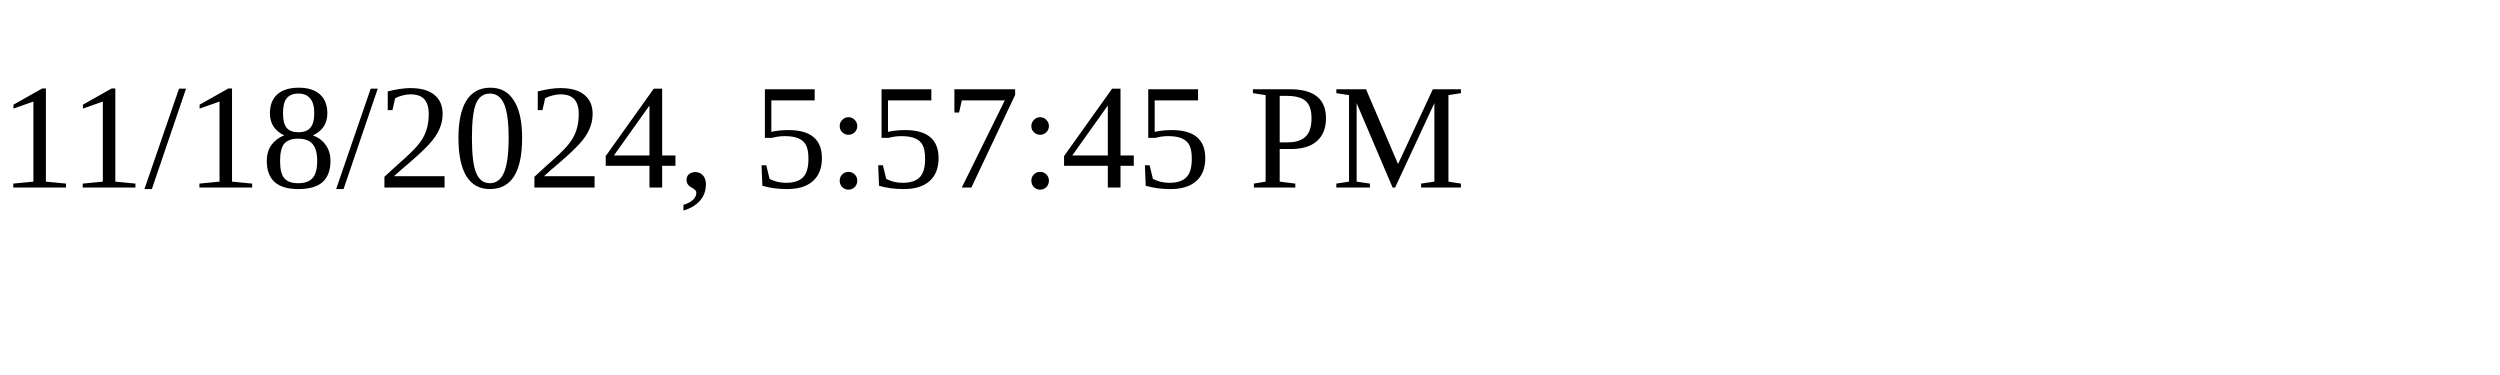
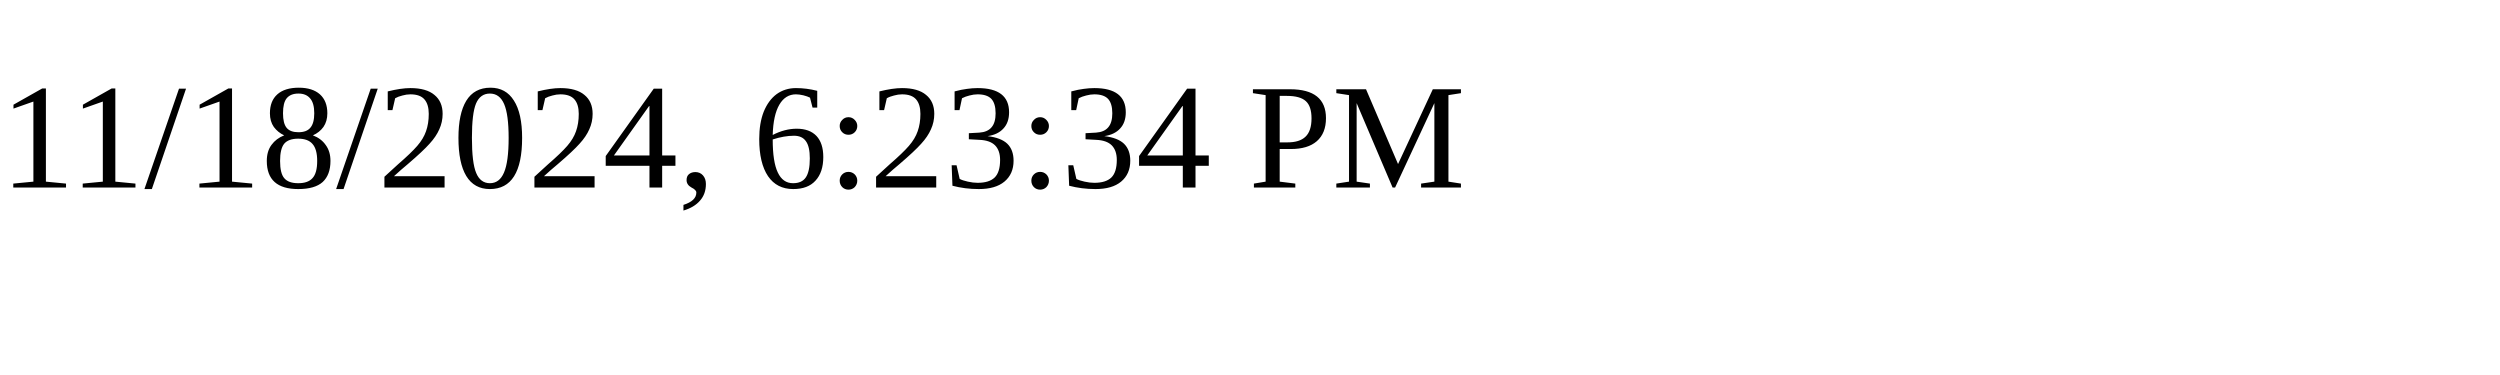
<svg xmlns="http://www.w3.org/2000/svg" height="30" width="200">
-   <text x="0" y="15">11/18/2024, 5:57:45 PM</text>
+   <text x="0" y="15">11/18/2024, 6:23:34 PM</text>
</svg>
